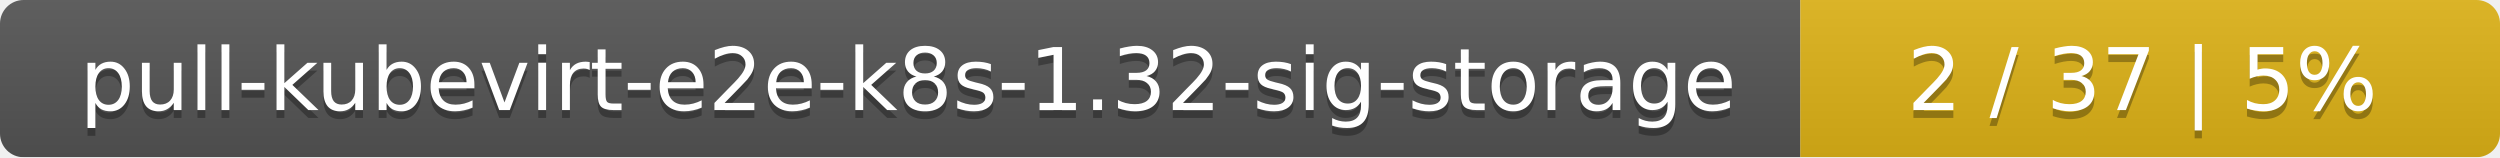
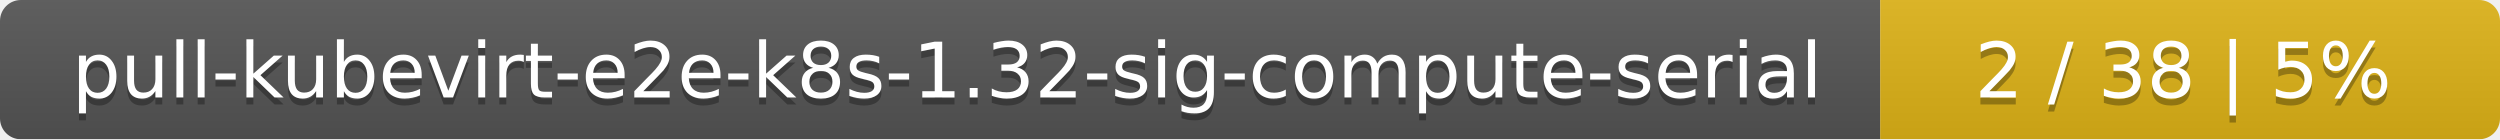
- <svg xmlns="http://www.w3.org/2000/svg" width="318" height="20">
+ <svg xmlns="http://www.w3.org/2000/svg" width="359" height="20">
  <linearGradient id="smooth" x2="0" y2="100%">
    <stop offset="0" stop-color="#bbb" stop-opacity=".1" />
    <stop offset="1" stop-opacity=".1" />
  </linearGradient>
  <mask id="round">
-     <rect width="318" height="20" rx="3" fill="#fff" />
+     <rect width="359" height="20" rx="3" fill="#fff" />
  </mask>
  <g mask="url(#round)">
-     <rect width="229" height="20" fill="#555" />
-     <rect x="229" width="89" height="20" fill="#dfb317" />
-     <rect width="318" height="20" fill="url(#smooth)" />
+     <rect width="270" height="20" fill="#555" />
+     <rect x="270" width="89" height="20" fill="#dfb317" />
+     <rect width="359" height="20" fill="url(#smooth)" />
  </g>
  <g fill="#fff" text-anchor="middle" font-family="DejaVu Sans,Verdana,Geneva,sans-serif" font-size="11">
-     <text x="115.5" y="15" fill="#010101" fill-opacity=".3">pull-kubevirt-e2e-k8s-1.32-sig-storage</text>
-     <text x="115.5" y="14">pull-kubevirt-e2e-k8s-1.32-sig-storage</text>
-     <text x="272.5" y="15" fill="#010101" fill-opacity=".3">2 / 37    |    5%</text>
-     <text x="272.5" y="14">2 / 37    |    5%</text>
+     <text x="136" y="15" fill="#010101" fill-opacity=".3">pull-kubevirt-e2e-k8s-1.32-sig-compute-serial</text>
+     <text x="136" y="14">pull-kubevirt-e2e-k8s-1.32-sig-compute-serial</text>
+     <text x="313.5" y="15" fill="#010101" fill-opacity=".3">2 / 38    |    5%</text>
+     <text x="313.5" y="14">2 / 38    |    5%</text>
  </g>
</svg>
